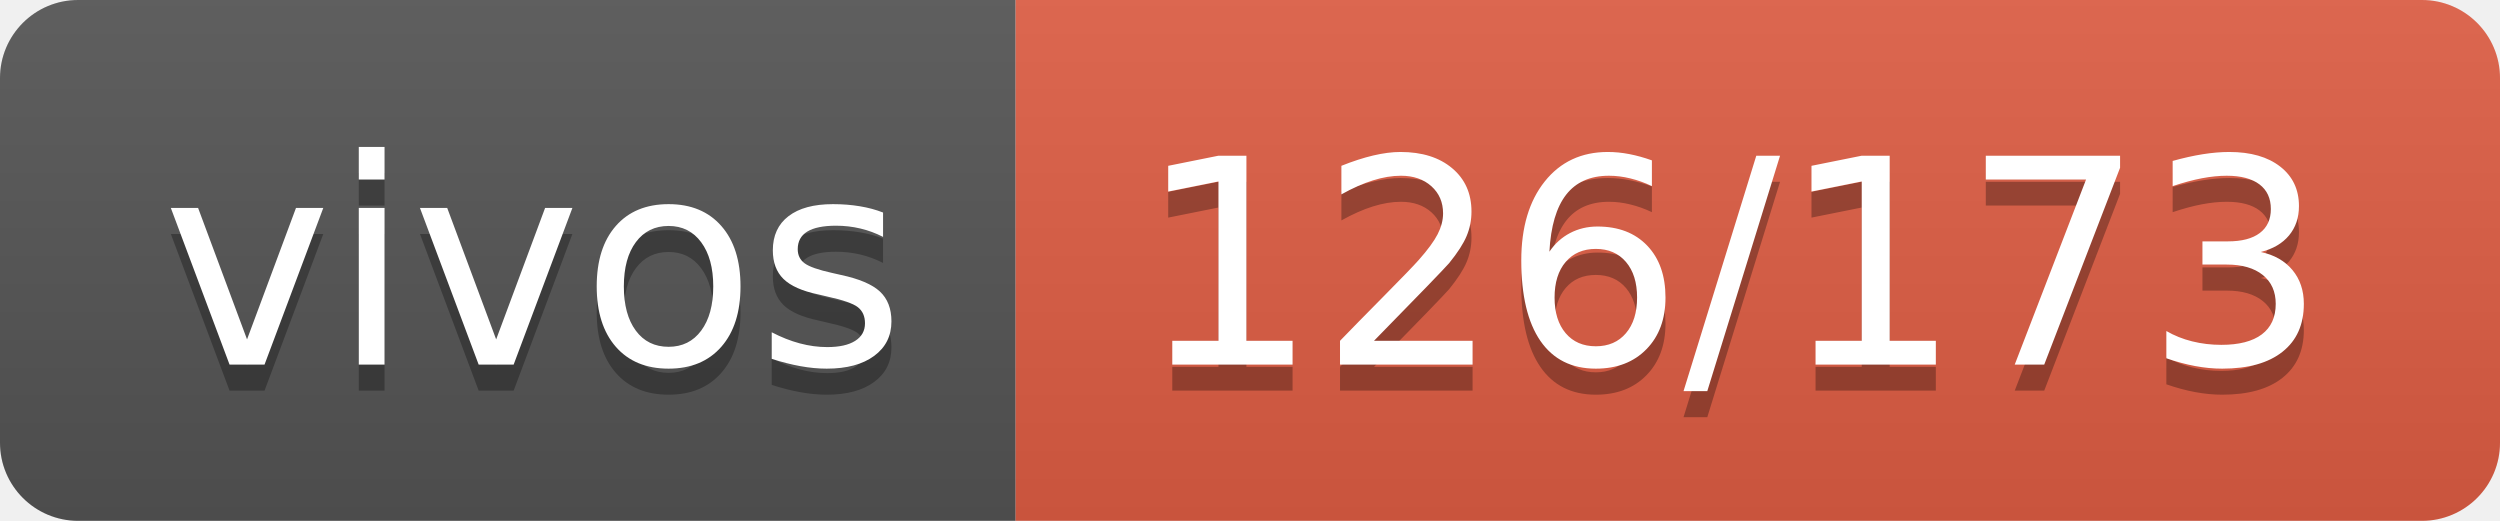
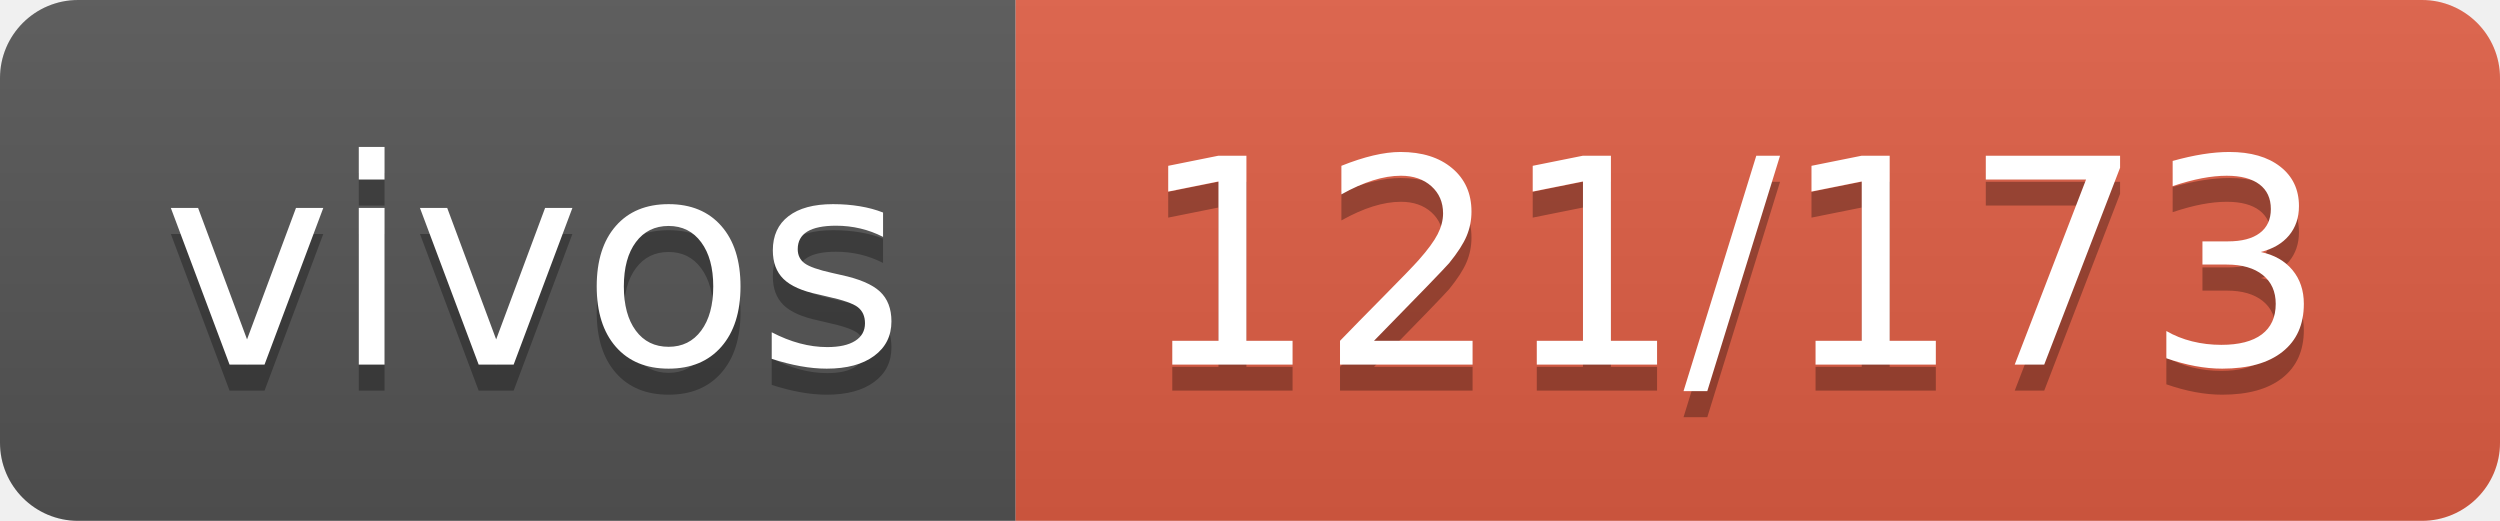
- <svg xmlns="http://www.w3.org/2000/svg" width="96" height="20" role="img" aria-label="vivos: 126/173">
+ <svg xmlns="http://www.w3.org/2000/svg" width="96" height="20" role="img" aria-label="vivos: 121/173">
  <linearGradient id="s" x2="0" y2="100%">
    <stop offset="0" stop-color="#bbb" stop-opacity=".1" />
    <stop offset="1" stop-opacity=".1" />
  </linearGradient>
  <clipPath id="r">
    <rect width="96" height="20" rx="3" fill="#fff" />
  </clipPath>
  <g clip-path="url(#r)">
    <rect width="39" height="20" fill="#555" />
    <rect x="39" width="57" height="20" fill="#e05d44" />
    <rect width="96" height="20" fill="url(#s)" />
  </g>
  <g fill="#fff" text-anchor="middle" font-family="Verdana,Geneva,DejaVu Sans,sans-serif" text-rendering="geometricPrecision" font-size="110">
    <text aria-hidden="true" x="205" y="150" fill="#010101" fill-opacity=".3" transform="scale(.1)" textLength="290">vivos</text>
    <text x="205" y="140" transform="scale(.1)" fill="#fff" textLength="290">vivos</text>
-     <text aria-hidden="true" x="665" y="150" fill="#010101" fill-opacity=".3" transform="scale(.1)" textLength="470">126/173</text>
-     <text x="665" y="140" transform="scale(.1)" fill="#fff" textLength="470">126/173</text>
+     <text aria-hidden="true" x="665" y="150" fill="#010101" fill-opacity=".3" transform="scale(.1)" textLength="470">121/173</text>
+     <text x="665" y="140" transform="scale(.1)" fill="#fff" textLength="470">121/173</text>
  </g>
</svg>
